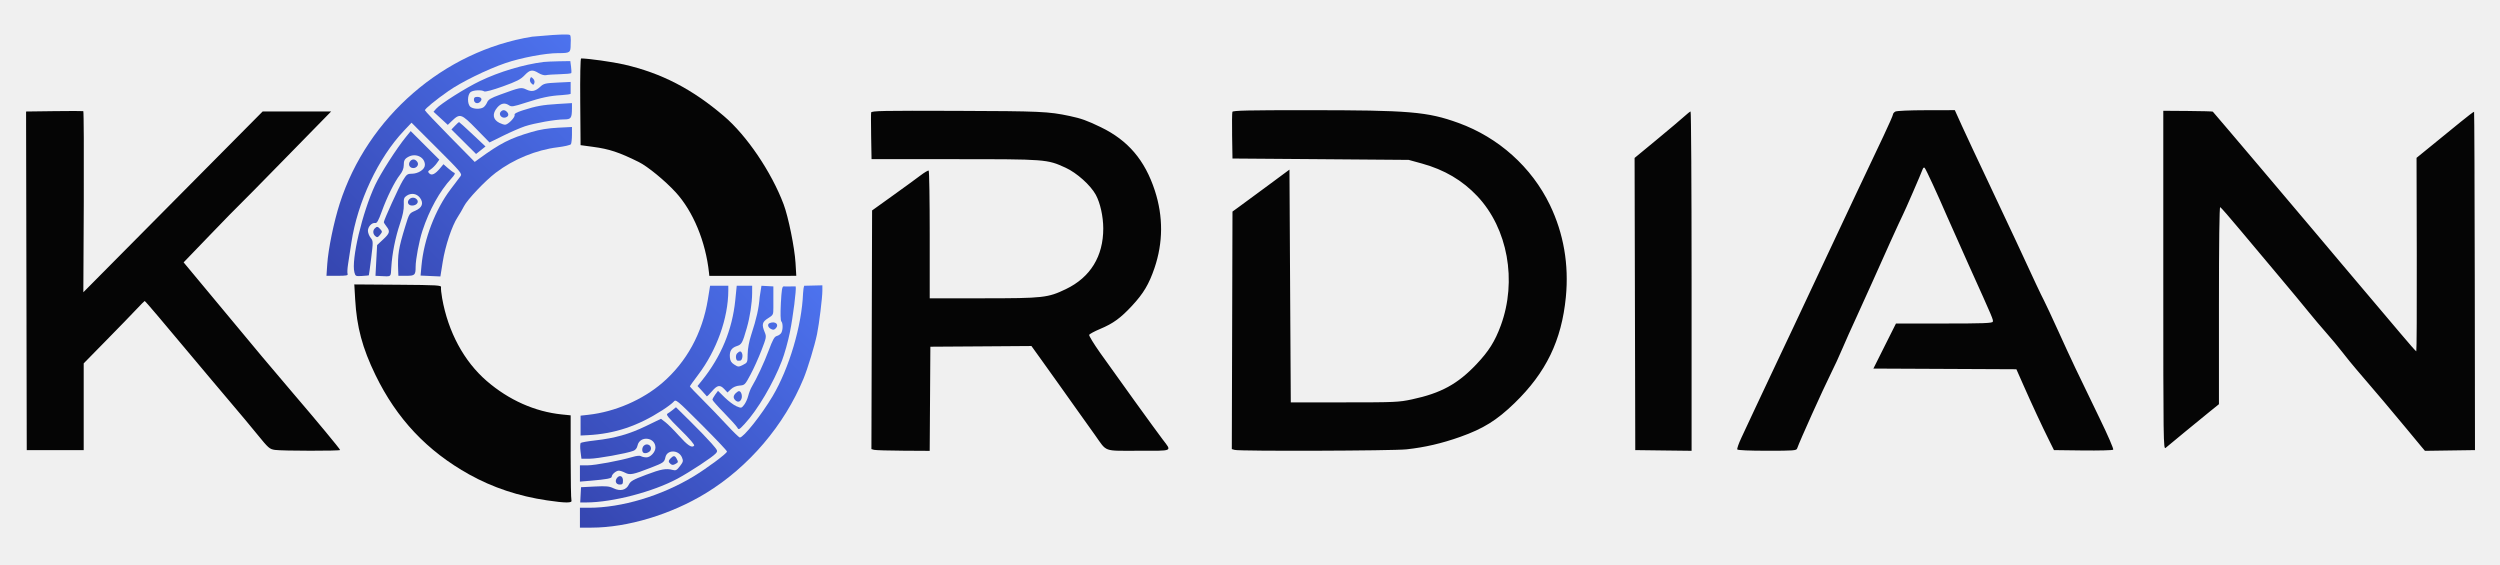
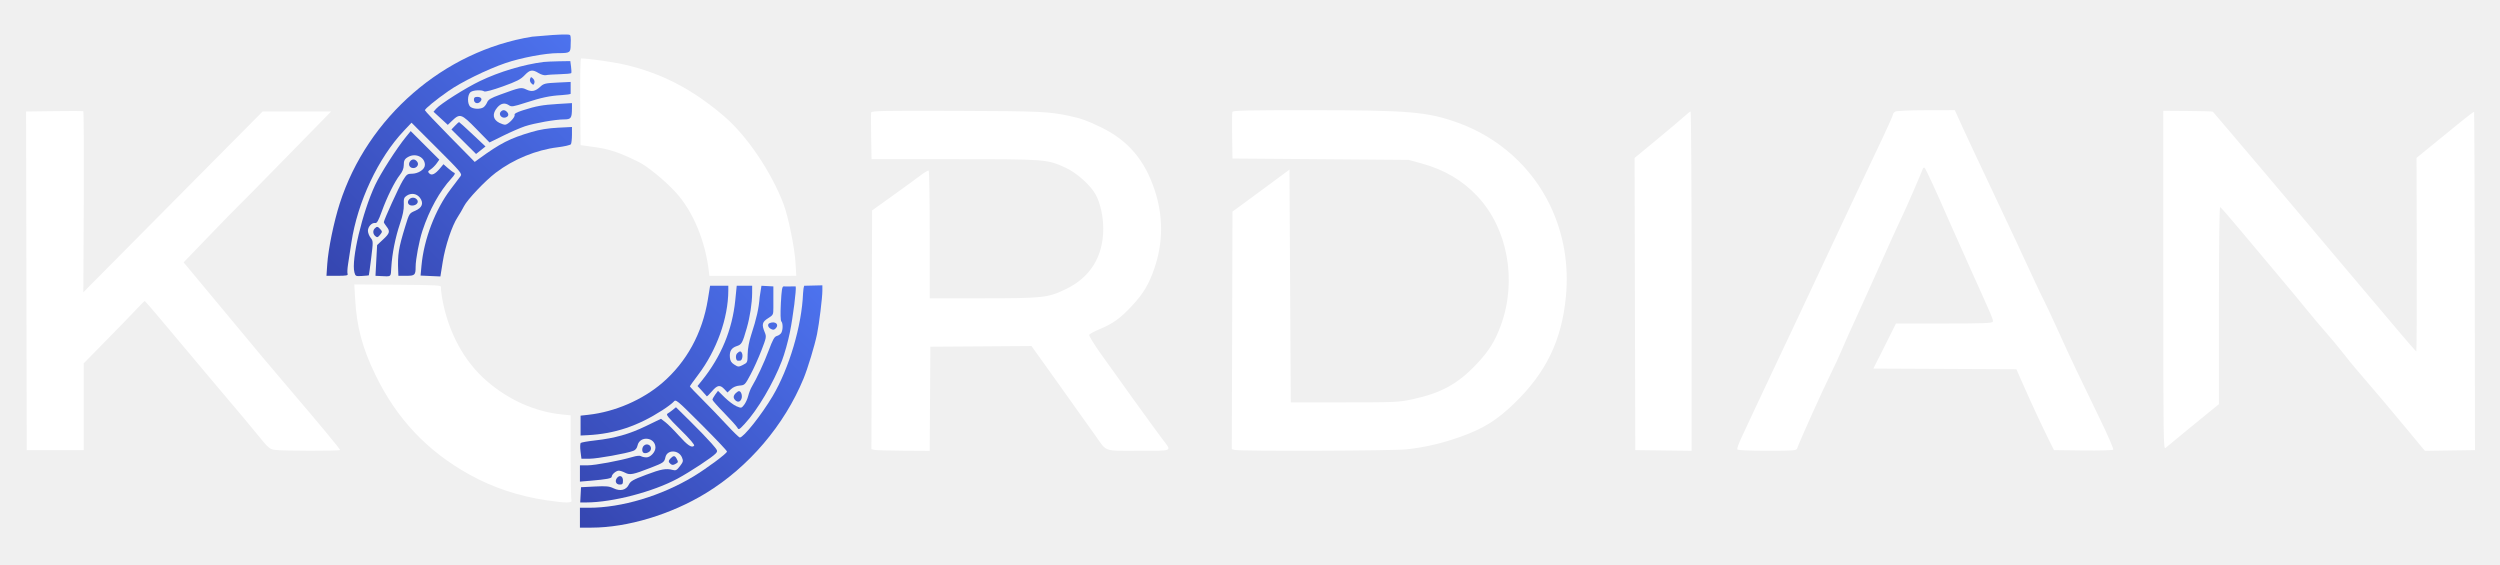
<svg xmlns="http://www.w3.org/2000/svg" width="500" height="113" viewBox="0 0 500 113" fill="none">
-   <path fill-rule="evenodd" clip-rule="evenodd" d="M116.048 20.359L116.116 29.031L118.611 29.37C121.855 29.802 123.809 30.448 127.751 32.401C129.507 33.266 133.001 36.13 135.121 38.438C138.621 42.25 141.137 48.312 141.803 54.568L141.866 55.177L149.329 55.172C153.434 55.172 157.345 55.167 158.022 55.167L159.257 55.161L159.105 52.578C158.928 49.568 157.663 43.328 156.72 40.849C154.283 34.391 149.35 27.104 144.783 23.219C138.376 17.76 132.272 14.615 124.772 12.891C122.533 12.38 117.621 11.688 116.22 11.688C116.079 11.688 116.007 15.292 116.048 20.359ZM10.845 22.229L5.215 22.302L5.35 90.021H16.741V72.672L21.246 68.083C23.725 65.562 26.449 62.755 27.293 61.849C28.142 60.943 28.881 60.198 28.939 60.198C28.996 60.198 30.21 61.583 31.637 63.276C36.241 68.734 40.72 74.062 42.397 76.083C43.298 77.167 45.173 79.38 46.553 81.005C47.939 82.625 50.147 85.271 51.46 86.885C53.704 89.646 53.908 89.823 55.007 89.984C56.454 90.193 68.022 90.208 68.022 90C68.022 89.807 63.402 84.234 58.48 78.49C56.418 76.083 53.699 72.87 52.434 71.354C51.168 69.833 47.116 64.963 43.428 60.531L36.725 52.474L42.038 46.958C44.96 43.922 47.527 41.292 47.746 41.115C47.965 40.932 52.21 36.625 57.184 31.537L66.231 22.292H52.533L34.6 40.37L16.668 58.453L16.756 40.375C16.798 30.432 16.756 22.266 16.658 22.229C16.559 22.188 13.944 22.188 10.845 22.229ZM174.23 22.505C174.184 22.719 174.189 24.906 174.23 27.365L174.309 31.833H190.871C209.194 31.833 209.423 31.849 213.116 33.542C215.361 34.573 218.116 37.042 219.163 38.964C220.048 40.594 220.647 43.292 220.652 45.672C220.668 51.26 218.074 55.474 213.178 57.823C209.553 59.562 208.673 59.656 196.611 59.661L185.944 59.667V46.958C185.944 39.969 185.85 34.193 185.736 34.12C185.621 34.052 184.876 34.49 184.079 35.099C183.283 35.708 180.783 37.526 178.522 39.146L174.418 42.089L174.35 65.958L174.283 89.823L174.829 89.969C175.132 90.047 177.751 90.125 180.658 90.141L185.939 90.172L186.007 79.76L186.074 69.344L196.184 69.276L206.288 69.203L208.507 72.292C209.725 73.99 211.376 76.302 212.178 77.432C213.314 79.037 214.454 80.635 215.595 82.24C216.678 83.75 218.21 85.901 219.007 87.021C221.47 90.484 220.543 90.151 227.72 90.151C234.793 90.151 234.392 90.349 232.507 87.854C231.069 85.964 223.194 75.052 220.027 70.568C218.757 68.766 217.767 67.146 217.835 66.974C217.902 66.797 218.892 66.266 220.033 65.786C222.632 64.698 224.111 63.625 226.408 61.151C228.699 58.682 229.788 56.849 230.892 53.625C232.632 48.526 232.658 43.297 230.97 38.125C228.975 32.021 225.611 28.073 220.163 25.438C217.402 24.104 216.257 23.693 213.902 23.193C209.689 22.302 208.121 22.229 191.319 22.172C176.475 22.12 174.298 22.162 174.23 22.505ZM246.48 22.37C246.408 22.557 246.382 24.729 246.423 27.203L246.496 31.703L264.116 31.838L281.741 31.979L284.392 32.708C288.892 33.953 292.475 36.068 295.46 39.229C301.553 45.693 303.449 56.156 300.158 65.104C298.986 68.286 297.757 70.24 295.277 72.859C291.538 76.807 288.194 78.635 282.418 79.87C279.772 80.438 279.033 80.474 268.887 80.474L258.158 80.479L258.022 57.198L257.892 33.922L253.48 37.188C251.059 38.979 248.491 40.87 247.783 41.38L246.496 42.312L246.361 89.823L246.96 89.984C248.022 90.271 278.569 90.167 281.288 89.87C285.001 89.464 288.355 88.682 292.033 87.38C296.658 85.74 299.355 84.062 302.897 80.635C309.22 74.505 312.324 68.094 313.173 59.401C313.803 52.917 312.725 46.688 309.996 41.021C306.335 33.432 299.725 27.5 291.678 24.583C285.47 22.338 281.908 22.037 261.491 22.037C249.689 22.031 246.579 22.104 246.48 22.37ZM379.059 22.318C378.803 22.463 378.595 22.719 378.595 22.891C378.595 23.057 377.746 24.99 376.71 27.182C374.866 31.078 373.022 34.969 371.178 38.859C368.694 44.109 366.22 49.37 363.762 54.63C361.689 59.078 359.408 63.932 358.694 65.417C357.871 67.135 357.053 68.854 356.251 70.583C355.517 72.161 354.772 73.74 354.022 75.307C353.428 76.547 352.105 79.349 351.09 81.537C350.069 83.724 348.803 86.438 348.267 87.573C347.736 88.703 347.371 89.745 347.46 89.891C347.559 90.052 349.897 90.151 353.444 90.151C358.751 90.151 359.283 90.115 359.428 89.688C359.923 88.245 364.6 77.865 366.158 74.745C366.861 73.344 367.908 71.078 368.48 69.708C369.059 68.344 370.329 65.495 371.314 63.38C372.293 61.266 373.725 58.104 374.496 56.354C376.413 52 380.1 43.88 380.548 43.016C380.97 42.214 384.262 34.63 384.533 33.844C384.637 33.542 384.803 33.438 384.939 33.578C385.199 33.854 387.564 38.979 389.454 43.365C390.147 44.969 392.116 49.38 393.824 53.172C398.663 63.896 398.694 63.969 398.553 64.349C398.439 64.635 396.616 64.703 388.803 64.703H379.194L376.934 69.208L374.678 73.714L388.98 73.781L403.277 73.849L404.684 77.031C406.361 80.833 408.439 85.302 409.803 88.031L410.793 90.021L416.605 90.094C419.798 90.13 422.517 90.062 422.642 89.938C422.767 89.812 421.564 87.037 419.975 83.771C415.512 74.589 414.22 71.875 411.694 66.297C410.402 63.453 409.09 60.651 408.783 60.068C408.251 59.068 406.835 56.062 403.236 48.271C402.397 46.448 399.954 41.255 397.809 36.74C395.663 32.219 393.246 27.062 392.434 25.276L390.965 22.031L385.246 22.042C381.918 22.047 379.329 22.162 379.059 22.318ZM432.658 56.062C432.658 88.328 432.678 89.953 433.121 89.578C434.111 88.734 439.783 84.078 441.73 82.5L443.788 80.839V61.089C443.788 48.599 443.876 41.365 444.038 41.422C444.178 41.469 445.996 43.552 448.079 46.052C450.163 48.547 453.658 52.714 455.845 55.307C458.027 57.901 460.642 61.042 461.647 62.297C462.658 63.547 464.277 65.469 465.251 66.562C466.22 67.656 467.668 69.391 468.46 70.417C469.251 71.448 470.512 73 471.262 73.865C474.288 77.365 479.293 83.281 481.34 85.781C482.533 87.24 483.845 88.823 484.251 89.297L484.991 90.167L489.996 90.094L494.996 90.021L494.954 56.234C494.928 37.651 494.866 22.406 494.819 22.354C494.767 22.307 493.548 23.224 492.111 24.401C490.21 25.953 488.309 27.5 486.402 29.052L483.309 31.568L483.355 50.922C483.382 61.562 483.335 70.271 483.257 70.271C483.178 70.271 481.746 68.646 480.079 66.661C478.142 64.365 476.204 62.068 474.262 59.781C472.189 57.344 470.126 54.901 468.069 52.458C466.34 50.396 464.605 48.339 462.866 46.281C457.111 39.495 454.684 36.625 451.975 33.401C449.923 30.963 447.861 28.531 445.788 26.109C444.048 24.083 442.59 22.38 442.559 22.328C442.522 22.276 440.277 22.213 437.574 22.193L432.658 22.156V56.062ZM336.85 23.292C336.257 23.833 333.783 25.922 331.35 27.932L326.918 31.588L326.986 60.807L327.053 90.021L332.684 90.094L338.319 90.162V56.229C338.319 37.562 338.225 22.292 338.116 22.297C338.007 22.302 337.439 22.75 336.85 23.292ZM71.033 59.844C71.345 65.391 72.475 69.609 75.085 74.984C79.335 83.75 85.423 90.208 93.85 94.896C98.548 97.51 103.725 99.234 109.392 100.073C113.142 100.63 114.507 100.63 114.288 100.073C114.199 99.844 114.132 95.922 114.132 91.359V83.068L112.382 82.891C106.986 82.339 101.762 80.01 97.345 76.198C92.793 72.266 89.626 66.391 88.428 59.646C88.257 58.688 88.158 57.703 88.204 57.458C88.283 57.052 87.559 57.01 79.574 56.948L70.861 56.885L71.033 59.844Z" fill="#050505" />
-   <path fill-rule="evenodd" clip-rule="evenodd" d="M108.699 12.396C104.694 12.902 99.861 14.35 95.991 16.209C93.132 17.579 88.1 20.761 87.231 21.745L86.704 22.349L89.559 24.975L90.382 24.183C91.991 22.636 92.267 22.725 95.246 25.771L97.902 28.49L100.652 27.136C102.163 26.391 104.111 25.547 104.986 25.256C106.908 24.62 111.105 23.881 112.819 23.881C114.21 23.881 114.382 23.636 114.392 21.652V20.62L111.548 20.792C108.454 20.985 107.251 21.204 104.548 22.068C103.335 22.459 102.824 22.745 102.918 22.99C103.085 23.422 101.611 24.943 101.017 24.943C100.783 24.943 100.251 24.766 99.84 24.553C98.553 23.891 98.408 22.751 99.444 21.516C100.189 20.631 100.98 20.485 101.819 21.068C102.288 21.396 102.673 21.334 105.085 20.553C108.335 19.501 109.928 19.162 112.345 19.021C113.329 18.964 114.132 18.839 114.132 18.745C114.132 18.657 114.132 18.089 114.132 17.485V16.386L111.47 16.516C109.079 16.631 108.736 16.714 108.09 17.318C107.074 18.266 106.35 18.422 105.272 17.907C104.236 17.417 104.105 17.443 100.027 18.928C98.126 19.62 97.658 19.907 97.408 20.511C97.236 20.917 96.882 21.365 96.621 21.506C95.928 21.876 94.699 21.818 94.111 21.386C93.423 20.886 93.444 18.912 94.142 18.402C94.673 18.011 96.314 17.938 96.85 18.277C97.059 18.407 98.517 18.016 100.585 17.277C103.345 16.282 104.147 15.87 104.908 15.063C105.98 13.933 106.48 13.855 107.741 14.626C108.251 14.933 108.882 15.11 109.199 15.032C109.507 14.959 110.746 14.87 111.949 14.844C113.158 14.818 114.194 14.714 114.251 14.62C114.309 14.527 114.293 13.943 114.21 13.334L114.059 12.219L111.777 12.256C110.522 12.282 109.137 12.344 108.699 12.396ZM106.022 15.771C105.913 16.047 106.012 16.407 106.267 16.657C106.652 17.047 106.704 17.042 106.866 16.62C106.975 16.339 106.876 15.985 106.621 15.73C106.236 15.339 106.184 15.344 106.022 15.771ZM94.783 19.912C94.783 20.62 95.512 20.881 96.027 20.365C96.548 19.844 96.267 19.376 95.434 19.376C94.96 19.376 94.783 19.521 94.783 19.912ZM100.121 22.381C99.663 22.928 100.366 23.73 101.1 23.501C101.736 23.297 101.84 22.829 101.355 22.344C100.939 21.928 100.486 21.943 100.121 22.381ZM90.996 25.152L90.288 25.891L95.215 30.797L96.158 30.047L97.1 29.292L94.507 26.855C93.079 25.511 91.866 24.412 91.809 24.412C91.751 24.412 91.387 24.745 90.996 25.152ZM81.199 27.37C79.319 29.678 76.116 34.678 75.027 37.006C72.454 42.511 70.21 51.99 70.887 54.49C71.09 55.24 71.158 55.271 72.408 55.193C73.126 55.152 73.741 55.094 73.767 55.063C73.798 55.037 74.007 53.49 74.236 51.626C74.647 48.297 74.647 48.219 74.121 47.553C73.824 47.178 73.585 46.547 73.585 46.157C73.585 45.329 74.382 44.485 75.038 44.605C75.387 44.672 75.684 44.152 76.35 42.308C77.387 39.433 78.939 36.297 79.981 34.98C80.47 34.355 80.741 33.699 80.746 33.12C80.746 32.084 80.923 31.761 81.715 31.344C83.194 30.563 84.981 31.459 84.981 32.98C84.981 33.881 83.673 34.745 82.319 34.751C81.47 34.751 81.303 34.886 80.543 36.141C79.772 37.417 76.767 44.016 76.767 44.428C76.767 44.527 77.001 44.912 77.293 45.282C78.064 46.261 77.965 46.646 76.626 47.891L75.423 49.011L75.257 52.089L75.095 55.162L76.064 55.209C78.34 55.318 78.142 55.485 78.262 53.438C78.428 50.709 79.059 47.521 79.991 44.751C80.564 43.063 80.798 41.881 80.762 40.928C80.72 39.724 80.793 39.501 81.371 39.12C82.272 38.532 83.361 38.714 83.996 39.563C84.788 40.636 84.444 41.553 83.012 42.167C81.866 42.657 81.845 42.683 81.053 45.266C79.704 49.652 79.507 50.896 79.637 54.167L79.678 55.162H81.241C82.975 55.162 83.126 55.016 83.126 53.349C83.126 51.891 83.84 48.11 84.486 46.157C85.876 41.949 87.934 38.235 90.262 35.709C90.923 34.99 91.1 34.646 90.85 34.553C90.652 34.485 90.09 34.068 89.595 33.636L88.694 32.844L88.001 33.672C87.017 34.844 86.34 35.162 85.861 34.683C85.527 34.35 85.564 34.245 86.132 33.876C86.491 33.641 87.027 33.105 87.324 32.688L87.866 31.928L85.001 29.073L82.142 26.219L81.199 27.37ZM82.126 32.146C81.621 32.646 81.741 33.37 82.361 33.568C83.142 33.813 83.887 33.058 83.491 32.428C83.121 31.844 82.543 31.725 82.126 32.146ZM81.803 39.917C81.34 40.474 81.668 41.11 82.423 41.11C83.298 41.11 83.835 40.454 83.392 39.917C82.97 39.412 82.225 39.412 81.803 39.917ZM74.965 45.672C74.517 46.115 74.569 46.813 75.074 47.235C75.439 47.537 75.574 47.501 76.007 46.964C76.481 46.376 76.486 46.308 76.069 45.844C75.548 45.266 75.392 45.245 74.965 45.672ZM156.72 57.282C156.428 57.282 156.309 58.016 156.173 60.652C156.069 62.756 156.1 64.12 156.267 64.282C156.6 64.62 156.605 65.922 156.272 66.547C156.132 66.813 155.73 67.1 155.392 67.188C154.887 67.313 154.579 67.85 153.751 70.068C152.819 72.547 151.335 75.74 150.314 77.428C150.095 77.792 149.793 78.584 149.642 79.183C149.496 79.787 149.126 80.589 148.824 80.969C148.293 81.647 148.257 81.657 147.303 81.256C146.767 81.032 145.715 80.245 144.965 79.511L143.6 78.167L143.043 78.922C142.736 79.344 142.486 79.803 142.491 79.948C142.496 80.094 143.553 81.287 144.84 82.6C146.126 83.912 147.303 85.225 147.465 85.516C147.736 86.011 147.819 85.969 148.928 84.782C151.486 82.042 154.678 76.636 156.387 72.147C156.913 70.782 157.626 68.219 157.98 66.454C158.621 63.266 159.309 57.803 159.137 57.282C156.637 57.306 157.526 57.282 156.72 57.282ZM153.944 64.615C153.428 64.823 153.553 65.448 154.173 65.782C154.616 66.021 154.819 65.995 155.137 65.678C155.908 64.907 155.069 64.162 153.944 64.615ZM147.418 70.678C147.027 71.068 147.163 72.193 147.6 72.147C147.699 72.136 147.897 72.126 148.033 72.126C148.376 72.126 148.626 71.23 148.423 70.709C148.215 70.162 147.939 70.157 147.418 70.678ZM147.142 78.641C146.642 79.141 146.611 79.594 147.043 80.027C147.533 80.521 148.043 80.407 148.293 79.751C148.522 79.136 148.225 78.225 147.793 78.225C147.663 78.225 147.371 78.412 147.142 78.641ZM134.559 81.969C134.204 82.256 133.73 82.594 133.496 82.73C133.152 82.922 133.632 83.516 136.079 85.933C138.027 87.855 138.991 88.985 138.819 89.152C138.345 89.631 137.538 89.094 135.746 87.1C134.767 86.006 133.564 84.808 133.079 84.438L132.194 83.761L129.189 85.214C125.855 86.829 123.007 87.631 119.033 88.084C117.574 88.245 116.277 88.475 116.152 88.584C116.022 88.698 116.001 89.454 116.1 90.266L116.288 91.745H117.892C119.434 91.745 125.293 90.698 126.663 90.172C127.1 90.006 127.392 89.636 127.507 89.105C127.96 87.063 131.09 87.417 131.09 89.516C131.09 90.402 130.095 91.48 129.283 91.475C128.892 91.475 128.402 91.365 128.199 91.235C127.97 91.089 127.324 91.152 126.517 91.391C124.001 92.136 119.022 93.063 117.507 93.068H115.986V96.323L118.038 96.152C121.366 95.865 122.345 95.683 122.345 95.334C122.345 94.876 123.225 94.131 123.767 94.131C124.022 94.131 124.595 94.323 125.048 94.558C125.996 95.047 126.595 94.928 130.163 93.542C132.725 92.547 132.866 92.448 133.085 91.443C133.423 89.891 135.746 89.928 136.397 91.495C136.684 92.193 136.647 92.37 135.991 93.225C135.376 94.037 135.158 94.152 134.569 93.995C133.225 93.636 132.257 93.808 129.225 94.954C126.611 95.938 126.111 96.225 125.777 96.902C125.236 98.027 124.069 98.313 122.715 97.662C121.84 97.24 121.267 97.188 118.944 97.303L116.204 97.443L116.121 98.969L116.043 100.49H117.272C122.501 100.48 130.642 98.355 135.512 95.725C137.991 94.391 142.46 91.448 143.116 90.725C143.605 90.178 143.595 90.152 142.272 88.636C141.538 87.797 139.642 85.834 138.064 84.277L135.194 81.448L134.559 81.969ZM128.757 89.147C128.371 89.532 128.34 90.329 128.704 90.553C129.105 90.797 129.96 90.459 130.142 89.98C130.465 89.136 129.408 88.501 128.757 89.147ZM134.158 91.631C133.642 92.147 133.632 92.386 134.121 92.792C134.402 93.027 134.642 93.032 135.048 92.813C135.678 92.475 135.689 92.417 135.319 91.725C134.986 91.105 134.704 91.084 134.158 91.631ZM123.423 95.563C122.908 96.188 123.184 96.912 123.939 96.912C124.491 96.912 124.595 96.787 124.595 96.12C124.595 95.225 123.954 94.922 123.423 95.563Z" fill="url(#paint0_linear_278_29)" />
-   <path d="M141.574 59.896C140.475 66.62 137.329 72.386 132.47 76.568C128.507 79.98 122.991 82.365 117.704 82.954L116.116 83.131V87.105L117.574 87.032C122.939 86.756 127.579 85.204 132.475 82.042C133.46 81.412 134.47 80.647 134.725 80.35C135.178 79.818 135.267 79.891 140.293 84.912C143.1 87.719 145.397 90.146 145.397 90.308C145.397 90.683 141.361 93.678 138.684 95.297C132.241 99.183 124.329 101.553 117.777 101.553H115.986V105.527H118.303C125.48 105.521 134.194 102.896 141.158 98.647C149.736 93.412 156.866 85.047 160.715 75.704C161.553 73.667 162.934 69.12 163.408 66.823C163.824 64.829 164.475 59.521 164.475 58.136V57.063L160.842 57.152C160.74 57.411 160.637 57.989 160.611 58.683C160.355 65.141 157.84 73.636 154.538 79.214C152.319 82.959 148.715 87.501 147.965 87.501C147.814 87.501 146.616 86.339 145.303 84.917C143.991 83.495 141.803 81.225 140.449 79.876C139.09 78.522 137.98 77.355 137.98 77.277C137.98 77.198 138.699 76.188 139.579 75.032C143.34 70.084 145.647 63.657 145.663 58.079V57.152H142.017L141.574 59.896Z" fill="url(#paint1_linear_278_29)" />
-   <path d="M147.053 60.068C146.454 65.954 144.225 71.323 140.423 76.058L139.501 77.204L140.397 78.172C140.887 78.709 141.324 79.198 141.361 79.261C141.397 79.323 141.855 78.881 142.376 78.272C143.465 76.995 144.001 76.902 144.871 77.829L145.496 78.495L146.178 77.85C146.611 77.433 147.241 77.167 147.918 77.115C148.944 77.032 149.007 76.969 150.1 74.928C150.72 73.777 151.699 71.6 152.277 70.105C153.288 67.49 153.314 67.339 152.944 66.448C152.303 64.917 152.434 64.376 153.616 63.646C154.632 63.016 154.673 62.938 154.673 61.594V57.282L152.288 57.152L151.939 59.396C151.762 61.699 151.319 63.672 150.246 66.954C149.814 68.282 149.548 69.709 149.533 70.797C149.507 72.495 149.491 72.532 148.59 72.98C147.715 73.417 147.642 73.417 146.871 72.928C146.262 72.542 146.043 72.188 145.98 71.49C145.871 70.24 146.272 69.579 147.355 69.219C148.34 68.896 148.486 68.631 149.35 65.631C149.991 63.412 150.423 60.61 150.428 58.61L150.434 57.152H147.345L147.053 60.068Z" fill="url(#paint2_linear_278_29)" />
-   <path d="M106.444 7.334C88.767 10.183 73.501 23.417 67.944 40.714C66.772 44.36 65.652 49.797 65.449 52.844L65.293 55.162H67.481C69.293 55.162 69.642 55.094 69.517 54.771C69.434 54.558 69.475 53.693 69.611 52.849C69.741 52.006 70.043 50.068 70.272 48.537C71.507 40.386 75.642 31.579 80.793 26.141L82.303 24.542L87.397 29.626C92.132 34.35 92.465 34.745 92.116 35.219C91.908 35.501 91.012 36.688 90.126 37.855C87.053 41.902 84.772 47.881 84.298 53.126L84.116 55.115L86.095 55.204L88.079 55.292L88.543 52.391C89.053 49.172 90.392 45.152 91.527 43.428C91.934 42.813 92.507 41.829 92.798 41.245C93.454 39.928 97.033 36.152 99.152 34.542C102.684 31.855 107.257 29.975 111.527 29.459C112.876 29.292 114.074 29.016 114.184 28.839C114.293 28.662 114.387 27.818 114.392 26.959V25.396L111.548 25.542C109.6 25.646 107.944 25.912 106.314 26.396C101.975 27.672 100.074 28.646 95.772 31.777L94.944 32.386L89.96 27.323C87.22 24.537 84.981 22.167 84.981 22.053C84.981 21.751 87.158 19.974 89.652 18.23C92.267 16.402 97.392 13.891 101.111 12.61C104.199 11.553 109.09 10.626 111.616 10.626C114.027 10.626 114.132 10.553 114.132 8.876C114.132 8.876 114.251 7.23 114 7.001C113.749 6.771 110.5 7.001 110.5 7.001L106.444 7.334Z" fill="url(#paint3_linear_278_29)" />
+   <path fill-rule="evenodd" clip-rule="evenodd" d="M116.048 20.359L116.116 29.031L118.611 29.37C121.855 29.802 123.809 30.448 127.751 32.401C129.507 33.266 133.001 36.13 135.121 38.438C138.621 42.25 141.137 48.312 141.803 54.568L141.866 55.177L149.329 55.172C153.434 55.172 157.345 55.167 158.022 55.167L159.257 55.161L159.105 52.578C158.928 49.568 157.663 43.328 156.72 40.849C154.283 34.391 149.35 27.104 144.783 23.219C138.376 17.76 132.272 14.615 124.772 12.891C122.533 12.38 117.621 11.688 116.22 11.688C116.079 11.688 116.007 15.292 116.048 20.359ZM10.845 22.229L5.215 22.302L5.35 90.021H16.741V72.672L21.246 68.083C23.725 65.562 26.449 62.755 27.293 61.849C28.142 60.943 28.881 60.198 28.939 60.198C28.996 60.198 30.21 61.583 31.637 63.276C36.241 68.734 40.72 74.062 42.397 76.083C43.298 77.167 45.173 79.38 46.553 81.005C47.939 82.625 50.147 85.271 51.46 86.885C53.704 89.646 53.908 89.823 55.007 89.984C56.454 90.193 68.022 90.208 68.022 90C68.022 89.807 63.402 84.234 58.48 78.49C56.418 76.083 53.699 72.87 52.434 71.354C51.168 69.833 47.116 64.963 43.428 60.531L36.725 52.474L42.038 46.958C44.96 43.922 47.527 41.292 47.746 41.115C47.965 40.932 52.21 36.625 57.184 31.537L66.231 22.292H52.533L34.6 40.37L16.668 58.453L16.756 40.375C16.798 30.432 16.756 22.266 16.658 22.229C16.559 22.188 13.944 22.188 10.845 22.229ZM174.23 22.505C174.184 22.719 174.189 24.906 174.23 27.365L174.309 31.833H190.871C209.194 31.833 209.423 31.849 213.116 33.542C215.361 34.573 218.116 37.042 219.163 38.964C220.048 40.594 220.647 43.292 220.652 45.672C220.668 51.26 218.074 55.474 213.178 57.823C209.553 59.562 208.673 59.656 196.611 59.661L185.944 59.667V46.958C185.944 39.969 185.85 34.193 185.736 34.12C185.621 34.052 184.876 34.49 184.079 35.099C183.283 35.708 180.783 37.526 178.522 39.146L174.418 42.089L174.35 65.958L174.283 89.823L174.829 89.969C175.132 90.047 177.751 90.125 180.658 90.141L185.939 90.172L186.007 79.76L186.074 69.344L196.184 69.276L206.288 69.203L208.507 72.292C209.725 73.99 211.376 76.302 212.178 77.432C213.314 79.037 214.454 80.635 215.595 82.24C216.678 83.75 218.21 85.901 219.007 87.021C221.47 90.484 220.543 90.151 227.72 90.151C234.793 90.151 234.392 90.349 232.507 87.854C231.069 85.964 223.194 75.052 220.027 70.568C218.757 68.766 217.767 67.146 217.835 66.974C217.902 66.797 218.892 66.266 220.033 65.786C222.632 64.698 224.111 63.625 226.408 61.151C228.699 58.682 229.788 56.849 230.892 53.625C232.632 48.526 232.658 43.297 230.97 38.125C228.975 32.021 225.611 28.073 220.163 25.438C217.402 24.104 216.257 23.693 213.902 23.193C209.689 22.302 208.121 22.229 191.319 22.172C176.475 22.12 174.298 22.162 174.23 22.505ZM246.48 22.37C246.408 22.557 246.382 24.729 246.423 27.203L246.496 31.703L264.116 31.838L281.741 31.979L284.392 32.708C288.892 33.953 292.475 36.068 295.46 39.229C301.553 45.693 303.449 56.156 300.158 65.104C298.986 68.286 297.757 70.24 295.277 72.859C291.538 76.807 288.194 78.635 282.418 79.87C279.772 80.438 279.033 80.474 268.887 80.474L258.158 80.479L258.022 57.198L257.892 33.922L253.48 37.188C251.059 38.979 248.491 40.87 247.783 41.38L246.496 42.312L246.361 89.823L246.96 89.984C248.022 90.271 278.569 90.167 281.288 89.87C285.001 89.464 288.355 88.682 292.033 87.38C296.658 85.74 299.355 84.062 302.897 80.635C309.22 74.505 312.324 68.094 313.173 59.401C313.803 52.917 312.725 46.688 309.996 41.021C306.335 33.432 299.725 27.5 291.678 24.583C285.47 22.338 281.908 22.037 261.491 22.037C249.689 22.031 246.579 22.104 246.48 22.37ZM379.059 22.318C378.803 22.463 378.595 22.719 378.595 22.891C378.595 23.057 377.746 24.99 376.71 27.182C374.866 31.078 373.022 34.969 371.178 38.859C368.694 44.109 366.22 49.37 363.762 54.63C361.689 59.078 359.408 63.932 358.694 65.417C357.871 67.135 357.053 68.854 356.251 70.583C355.517 72.161 354.772 73.74 354.022 75.307C353.428 76.547 352.105 79.349 351.09 81.537C350.069 83.724 348.803 86.438 348.267 87.573C347.736 88.703 347.371 89.745 347.46 89.891C347.559 90.052 349.897 90.151 353.444 90.151C358.751 90.151 359.283 90.115 359.428 89.688C359.923 88.245 364.6 77.865 366.158 74.745C366.861 73.344 367.908 71.078 368.48 69.708C369.059 68.344 370.329 65.495 371.314 63.38C372.293 61.266 373.725 58.104 374.496 56.354C376.413 52 380.1 43.88 380.548 43.016C380.97 42.214 384.262 34.63 384.533 33.844C384.637 33.542 384.803 33.438 384.939 33.578C385.199 33.854 387.564 38.979 389.454 43.365C390.147 44.969 392.116 49.38 393.824 53.172C398.663 63.896 398.694 63.969 398.553 64.349C398.439 64.635 396.616 64.703 388.803 64.703H379.194L376.934 69.208L374.678 73.714L388.98 73.781L403.277 73.849L404.684 77.031C406.361 80.833 408.439 85.302 409.803 88.031L410.793 90.021L416.605 90.094C419.798 90.13 422.517 90.062 422.642 89.938C422.767 89.812 421.564 87.037 419.975 83.771C415.512 74.589 414.22 71.875 411.694 66.297C410.402 63.453 409.09 60.651 408.783 60.068C408.251 59.068 406.835 56.062 403.236 48.271C402.397 46.448 399.954 41.255 397.809 36.74C395.663 32.219 393.246 27.062 392.434 25.276L390.965 22.031L385.246 22.042C381.918 22.047 379.329 22.162 379.059 22.318ZM432.658 56.062C432.658 88.328 432.678 89.953 433.121 89.578C434.111 88.734 439.783 84.078 441.73 82.5L443.788 80.839V61.089C443.788 48.599 443.876 41.365 444.038 41.422C444.178 41.469 445.996 43.552 448.079 46.052C450.163 48.547 453.658 52.714 455.845 55.307C458.027 57.901 460.642 61.042 461.647 62.297C462.658 63.547 464.277 65.469 465.251 66.562C466.22 67.656 467.668 69.391 468.46 70.417C469.251 71.448 470.512 73 471.262 73.865C474.288 77.365 479.293 83.281 481.34 85.781C482.533 87.24 483.845 88.823 484.251 89.297L484.991 90.167L489.996 90.094L494.996 90.021L494.954 56.234C494.928 37.651 494.866 22.406 494.819 22.354C494.767 22.307 493.548 23.224 492.111 24.401C490.21 25.953 488.309 27.5 486.402 29.052L483.309 31.568L483.355 50.922C483.382 61.562 483.335 70.271 483.257 70.271C483.178 70.271 481.746 68.646 480.079 66.661C478.142 64.365 476.204 62.068 474.262 59.781C472.189 57.344 470.126 54.901 468.069 52.458C466.34 50.396 464.605 48.339 462.866 46.281C457.111 39.495 454.684 36.625 451.975 33.401C449.923 30.963 447.861 28.531 445.788 26.109C444.048 24.083 442.59 22.38 442.559 22.328C442.522 22.276 440.277 22.213 437.574 22.193L432.658 22.156V56.062ZM336.85 23.292C336.257 23.833 333.783 25.922 331.35 27.932L326.918 31.588L326.986 60.807L327.053 90.021L332.684 90.094L338.319 90.162V56.229C338.319 37.562 338.225 22.292 338.116 22.297C338.007 22.302 337.439 22.75 336.85 23.292ZM71.033 59.844C71.345 65.391 72.475 69.609 75.085 74.984C79.335 83.75 85.423 90.208 93.85 94.896C98.548 97.51 103.725 99.234 109.392 100.073C113.142 100.63 114.507 100.63 114.288 100.073C114.199 99.844 114.132 95.922 114.132 91.359V83.068L112.382 82.891C106.986 82.339 101.762 80.01 97.345 76.198C92.793 72.266 89.626 66.391 88.428 59.646C88.257 58.688 88.158 57.703 88.204 57.458C88.283 57.052 87.559 57.01 79.574 56.948L70.861 56.885L71.033 59.844Z" fill="white" />
+   <path fill-rule="evenodd" clip-rule="evenodd" d="M108.699 12.396C104.694 12.902 99.861 14.35 95.991 16.209C93.132 17.579 88.1 20.761 87.231 21.745L86.704 22.349L89.559 24.975L90.382 24.183C91.991 22.636 92.267 22.725 95.246 25.771L97.902 28.49L100.652 27.136C102.163 26.391 104.111 25.547 104.986 25.256C106.908 24.62 111.105 23.881 112.819 23.881C114.21 23.881 114.382 23.636 114.392 21.652V20.62L111.548 20.792C108.454 20.985 107.251 21.204 104.548 22.068C103.335 22.459 102.824 22.745 102.918 22.99C103.085 23.422 101.611 24.943 101.017 24.943C100.783 24.943 100.251 24.766 99.84 24.553C98.553 23.891 98.408 22.751 99.444 21.516C100.189 20.631 100.98 20.485 101.819 21.068C102.288 21.396 102.673 21.334 105.085 20.553C108.335 19.501 109.928 19.162 112.345 19.021C113.329 18.964 114.132 18.839 114.132 18.745C114.132 18.657 114.132 18.089 114.132 17.485V16.386L111.47 16.516C109.079 16.631 108.736 16.714 108.09 17.318C107.074 18.266 106.35 18.422 105.272 17.907C104.236 17.417 104.105 17.443 100.027 18.928C98.126 19.62 97.658 19.907 97.408 20.511C97.236 20.917 96.882 21.365 96.621 21.506C95.928 21.876 94.699 21.818 94.111 21.386C93.423 20.886 93.444 18.912 94.142 18.402C94.673 18.011 96.314 17.938 96.85 18.277C97.059 18.407 98.517 18.016 100.585 17.277C103.345 16.282 104.147 15.87 104.908 15.063C105.98 13.933 106.48 13.855 107.741 14.626C108.251 14.933 108.882 15.11 109.199 15.032C109.507 14.959 110.746 14.87 111.949 14.844C113.158 14.818 114.194 14.714 114.251 14.62C114.309 14.527 114.293 13.943 114.21 13.334L114.059 12.219L111.777 12.256C110.522 12.282 109.137 12.344 108.699 12.396ZM106.022 15.771C105.913 16.047 106.012 16.407 106.267 16.657C106.652 17.047 106.704 17.042 106.866 16.62C106.975 16.339 106.876 15.985 106.621 15.73C106.236 15.339 106.184 15.344 106.022 15.771ZM94.783 19.912C94.783 20.62 95.512 20.881 96.027 20.365C96.548 19.844 96.267 19.376 95.434 19.376C94.96 19.376 94.783 19.521 94.783 19.912ZM100.121 22.381C99.663 22.928 100.366 23.73 101.1 23.501C101.736 23.297 101.84 22.829 101.355 22.344C100.939 21.928 100.486 21.943 100.121 22.381ZM90.996 25.152L90.288 25.891L95.215 30.797L96.158 30.047L97.1 29.292L94.507 26.855C93.079 25.511 91.866 24.412 91.809 24.412C91.751 24.412 91.387 24.745 90.996 25.152ZM81.199 27.37C79.319 29.678 76.116 34.678 75.027 37.006C72.454 42.511 70.21 51.99 70.887 54.49C71.09 55.24 71.158 55.271 72.408 55.193C73.126 55.152 73.741 55.094 73.767 55.063C73.798 55.037 74.007 53.49 74.236 51.626C74.647 48.297 74.647 48.219 74.121 47.553C73.824 47.178 73.585 46.547 73.585 46.157C73.585 45.329 74.382 44.485 75.038 44.605C75.387 44.672 75.684 44.152 76.35 42.308C77.387 39.433 78.939 36.297 79.981 34.98C80.47 34.355 80.741 33.699 80.746 33.12C80.746 32.084 80.923 31.761 81.715 31.344C83.194 30.563 84.981 31.459 84.981 32.98C84.981 33.881 83.673 34.745 82.319 34.751C81.47 34.751 81.303 34.886 80.543 36.141C79.772 37.417 76.767 44.016 76.767 44.428C76.767 44.527 77.001 44.912 77.293 45.282C78.064 46.261 77.965 46.646 76.626 47.891L75.423 49.011L75.257 52.089L75.095 55.162L76.064 55.209C78.34 55.318 78.142 55.485 78.262 53.438C78.428 50.709 79.059 47.521 79.991 44.751C80.564 43.063 80.798 41.881 80.762 40.928C80.72 39.724 80.793 39.501 81.371 39.12C82.272 38.532 83.361 38.714 83.996 39.563C84.788 40.636 84.444 41.553 83.012 42.167C81.866 42.657 81.845 42.683 81.053 45.266C79.704 49.652 79.507 50.896 79.637 54.167L79.678 55.162H81.241C82.975 55.162 83.126 55.016 83.126 53.349C83.126 51.891 83.84 48.11 84.486 46.157C85.876 41.949 87.934 38.235 90.262 35.709C90.923 34.99 91.1 34.646 90.85 34.553C90.652 34.485 90.09 34.068 89.595 33.636L88.694 32.844L88.001 33.672C87.017 34.844 86.34 35.162 85.861 34.683C85.527 34.35 85.564 34.245 86.132 33.876C86.491 33.641 87.027 33.105 87.324 32.688L87.866 31.928L85.001 29.073L82.142 26.219L81.199 27.37ZM82.126 32.146C81.621 32.646 81.741 33.37 82.361 33.568C83.142 33.813 83.887 33.058 83.491 32.428C83.121 31.844 82.543 31.725 82.126 32.146ZM81.803 39.917C81.34 40.474 81.668 41.11 82.423 41.11C83.298 41.11 83.835 40.454 83.392 39.917C82.97 39.412 82.225 39.412 81.803 39.917ZM74.965 45.672C74.517 46.115 74.569 46.813 75.074 47.235C75.439 47.537 75.574 47.501 76.007 46.964C76.481 46.376 76.486 46.308 76.069 45.844C75.548 45.266 75.392 45.245 74.965 45.672ZM156.72 57.282C156.428 57.282 156.309 58.016 156.173 60.652C156.069 62.756 156.1 64.12 156.267 64.282C156.6 64.62 156.605 65.922 156.272 66.547C156.132 66.813 155.73 67.1 155.392 67.188C154.887 67.313 154.579 67.85 153.751 70.068C152.819 72.547 151.335 75.74 150.314 77.428C150.095 77.792 149.793 78.584 149.642 79.183C149.496 79.787 149.126 80.589 148.824 80.969C148.293 81.647 148.257 81.657 147.303 81.256C146.767 81.032 145.715 80.245 144.965 79.511L143.6 78.167L143.043 78.922C142.736 79.344 142.486 79.803 142.491 79.948C142.496 80.094 143.553 81.287 144.84 82.6C146.126 83.912 147.303 85.225 147.465 85.516C147.736 86.011 147.819 85.969 148.928 84.782C151.486 82.042 154.678 76.636 156.387 72.147C156.913 70.782 157.626 68.219 157.98 66.454C158.621 63.266 159.309 57.803 159.137 57.282C156.637 57.306 157.526 57.282 156.72 57.282ZM153.944 64.615C153.428 64.823 153.553 65.448 154.173 65.782C154.616 66.021 154.819 65.995 155.137 65.678C155.908 64.907 155.069 64.162 153.944 64.615ZM147.418 70.678C147.027 71.068 147.163 72.193 147.6 72.147C147.699 72.136 147.897 72.126 148.033 72.126C148.376 72.126 148.626 71.23 148.423 70.709C148.215 70.162 147.939 70.157 147.418 70.678ZM147.142 78.641C146.642 79.141 146.611 79.594 147.043 80.027C147.533 80.521 148.043 80.407 148.293 79.751C148.522 79.136 148.225 78.225 147.793 78.225C147.663 78.225 147.371 78.412 147.142 78.641ZM134.559 81.969C134.204 82.256 133.73 82.594 133.496 82.73C133.152 82.922 133.632 83.516 136.079 85.933C138.027 87.855 138.991 88.985 138.819 89.152C138.345 89.631 137.538 89.094 135.746 87.1C134.767 86.006 133.564 84.808 133.079 84.438L132.194 83.761L129.189 85.214C125.855 86.829 123.007 87.631 119.033 88.084C117.574 88.245 116.277 88.475 116.152 88.584C116.022 88.698 116.001 89.454 116.1 90.266L116.288 91.745H117.892C119.434 91.745 125.293 90.698 126.663 90.172C127.1 90.006 127.392 89.636 127.507 89.105C127.96 87.063 131.09 87.417 131.09 89.516C131.09 90.402 130.095 91.48 129.283 91.475C128.892 91.475 128.402 91.365 128.199 91.235C127.97 91.089 127.324 91.152 126.517 91.391C124.001 92.136 119.022 93.063 117.507 93.068H115.986V96.323L118.038 96.152C121.366 95.865 122.345 95.683 122.345 95.334C122.345 94.876 123.225 94.131 123.767 94.131C124.022 94.131 124.595 94.323 125.048 94.558C125.996 95.047 126.595 94.928 130.163 93.542C132.725 92.547 132.866 92.448 133.085 91.443C133.423 89.891 135.746 89.928 136.397 91.495C136.684 92.193 136.647 92.37 135.991 93.225C135.376 94.037 135.158 94.152 134.569 93.995C133.225 93.636 132.257 93.808 129.225 94.954C126.611 95.938 126.111 96.225 125.777 96.902C125.236 98.027 124.069 98.313 122.715 97.662C121.84 97.24 121.267 97.188 118.944 97.303L116.204 97.443L116.121 98.969L116.043 100.49H117.272C122.501 100.48 130.642 98.355 135.512 95.725C137.991 94.391 142.46 91.448 143.116 90.725C143.605 90.178 143.595 90.152 142.272 88.636C141.538 87.797 139.642 85.834 138.064 84.277L135.194 81.448L134.559 81.969ZM128.757 89.147C128.371 89.532 128.34 90.329 128.704 90.553C129.105 90.797 129.96 90.459 130.142 89.98C130.465 89.136 129.408 88.501 128.757 89.147ZM134.158 91.631C133.642 92.147 133.632 92.386 134.121 92.792C134.402 93.027 134.642 93.032 135.048 92.813C135.678 92.475 135.689 92.417 135.319 91.725C134.986 91.105 134.704 91.084 134.158 91.631ZM123.423 95.563C122.908 96.188 123.184 96.912 123.939 96.912C124.491 96.912 124.595 96.787 124.595 96.12C124.595 95.225 123.954 94.922 123.423 95.563Z" fill="url(#paint0_linear_273_2)" />
+   <path d="M141.574 59.896C140.475 66.62 137.329 72.386 132.47 76.568C128.507 79.98 122.991 82.365 117.704 82.954L116.116 83.131V87.105L117.574 87.032C122.939 86.756 127.579 85.204 132.475 82.042C133.46 81.412 134.47 80.647 134.725 80.35C135.178 79.818 135.267 79.891 140.293 84.912C143.1 87.719 145.397 90.146 145.397 90.308C145.397 90.683 141.361 93.678 138.684 95.297C132.241 99.183 124.329 101.553 117.777 101.553H115.986V105.527H118.303C125.48 105.521 134.194 102.896 141.158 98.647C149.736 93.412 156.866 85.047 160.715 75.704C161.553 73.667 162.934 69.12 163.408 66.823C163.824 64.829 164.475 59.521 164.475 58.136V57.063L160.842 57.152C160.74 57.411 160.637 57.989 160.611 58.683C160.355 65.141 157.84 73.636 154.538 79.214C152.319 82.959 148.715 87.501 147.965 87.501C147.814 87.501 146.616 86.339 145.303 84.917C143.991 83.495 141.803 81.225 140.449 79.876C139.09 78.522 137.98 77.355 137.98 77.277C137.98 77.198 138.699 76.188 139.579 75.032C143.34 70.084 145.647 63.657 145.663 58.079V57.152H142.017L141.574 59.896Z" fill="url(#paint1_linear_273_2)" />
+   <path d="M147.053 60.068C146.454 65.954 144.225 71.323 140.423 76.058L139.501 77.204L140.397 78.172C140.887 78.709 141.324 79.198 141.361 79.261C141.397 79.323 141.855 78.881 142.376 78.272C143.465 76.995 144.001 76.902 144.871 77.829L145.496 78.495L146.178 77.85C146.611 77.433 147.241 77.167 147.918 77.115C148.944 77.032 149.007 76.969 150.1 74.928C150.72 73.777 151.699 71.6 152.277 70.105C153.288 67.49 153.314 67.339 152.944 66.448C152.303 64.917 152.434 64.376 153.616 63.646C154.632 63.016 154.673 62.938 154.673 61.594V57.282L152.288 57.152L151.939 59.396C151.762 61.699 151.319 63.672 150.246 66.954C149.814 68.282 149.548 69.709 149.533 70.797C149.507 72.495 149.491 72.532 148.59 72.98C147.715 73.417 147.642 73.417 146.871 72.928C146.262 72.542 146.043 72.188 145.98 71.49C145.871 70.24 146.272 69.579 147.355 69.219C148.34 68.896 148.486 68.631 149.35 65.631C149.991 63.412 150.423 60.61 150.428 58.61L150.434 57.152H147.345L147.053 60.068Z" fill="url(#paint2_linear_273_2)" />
+   <path d="M106.444 7.334C88.767 10.183 73.501 23.417 67.944 40.714C66.772 44.36 65.652 49.797 65.449 52.844L65.293 55.162H67.481C69.293 55.162 69.642 55.094 69.517 54.771C69.434 54.558 69.475 53.693 69.611 52.849C69.741 52.006 70.043 50.068 70.272 48.537C71.507 40.386 75.642 31.579 80.793 26.141L82.303 24.542L87.397 29.626C92.132 34.35 92.465 34.745 92.116 35.219C91.908 35.501 91.012 36.688 90.126 37.855C87.053 41.902 84.772 47.881 84.298 53.126L84.116 55.115L86.095 55.204L88.079 55.292L88.543 52.391C89.053 49.172 90.392 45.152 91.527 43.428C91.934 42.813 92.507 41.829 92.798 41.245C93.454 39.928 97.033 36.152 99.152 34.542C102.684 31.855 107.257 29.975 111.527 29.459C112.876 29.292 114.074 29.016 114.184 28.839C114.293 28.662 114.387 27.818 114.392 26.959V25.396L111.548 25.542C109.6 25.646 107.944 25.912 106.314 26.396C101.975 27.672 100.074 28.646 95.772 31.777L94.944 32.386L89.96 27.323C87.22 24.537 84.981 22.167 84.981 22.053C84.981 21.751 87.158 19.974 89.652 18.23C92.267 16.402 97.392 13.891 101.111 12.61C104.199 11.553 109.09 10.626 111.616 10.626C114.027 10.626 114.132 10.553 114.132 8.876C114.132 8.876 114.251 7.23 114 7.001C113.749 6.771 110.5 7.001 110.5 7.001L106.444 7.334Z" fill="url(#paint3_linear_273_2)" />
  <defs>
-     <linearGradient id="paint0_linear_278_29" x1="164" y1="56" x2="114.884" y2="105.527" gradientUnits="userSpaceOnUse">
+     <linearGradient id="paint0_linear_273_2" x1="164" y1="56" x2="114.884" y2="105.527" gradientUnits="userSpaceOnUse">
      <stop stop-color="#4D73EF" />
      <stop offset="1" stop-color="#3545AF" />
    </linearGradient>
-     <linearGradient id="paint1_linear_278_29" x1="164" y1="56" x2="114.884" y2="105.527" gradientUnits="userSpaceOnUse">
+     <linearGradient id="paint1_linear_273_2" x1="164" y1="56" x2="114.884" y2="105.527" gradientUnits="userSpaceOnUse">
      <stop stop-color="#4D73EF" />
      <stop offset="1" stop-color="#3545AF" />
    </linearGradient>
-     <linearGradient id="paint2_linear_278_29" x1="164" y1="56" x2="114.884" y2="105.527" gradientUnits="userSpaceOnUse">
+     <linearGradient id="paint2_linear_273_2" x1="164" y1="56" x2="114.884" y2="105.527" gradientUnits="userSpaceOnUse">
      <stop stop-color="#4D73EF" />
      <stop offset="1" stop-color="#3545AF" />
    </linearGradient>
-     <linearGradient id="paint3_linear_278_29" x1="164" y1="56" x2="114.884" y2="105.527" gradientUnits="userSpaceOnUse">
+     <linearGradient id="paint3_linear_273_2" x1="164" y1="56" x2="114.884" y2="105.527" gradientUnits="userSpaceOnUse">
      <stop stop-color="#4D73EF" />
      <stop offset="1" stop-color="#3545AF" />
    </linearGradient>
  </defs>
</svg>
